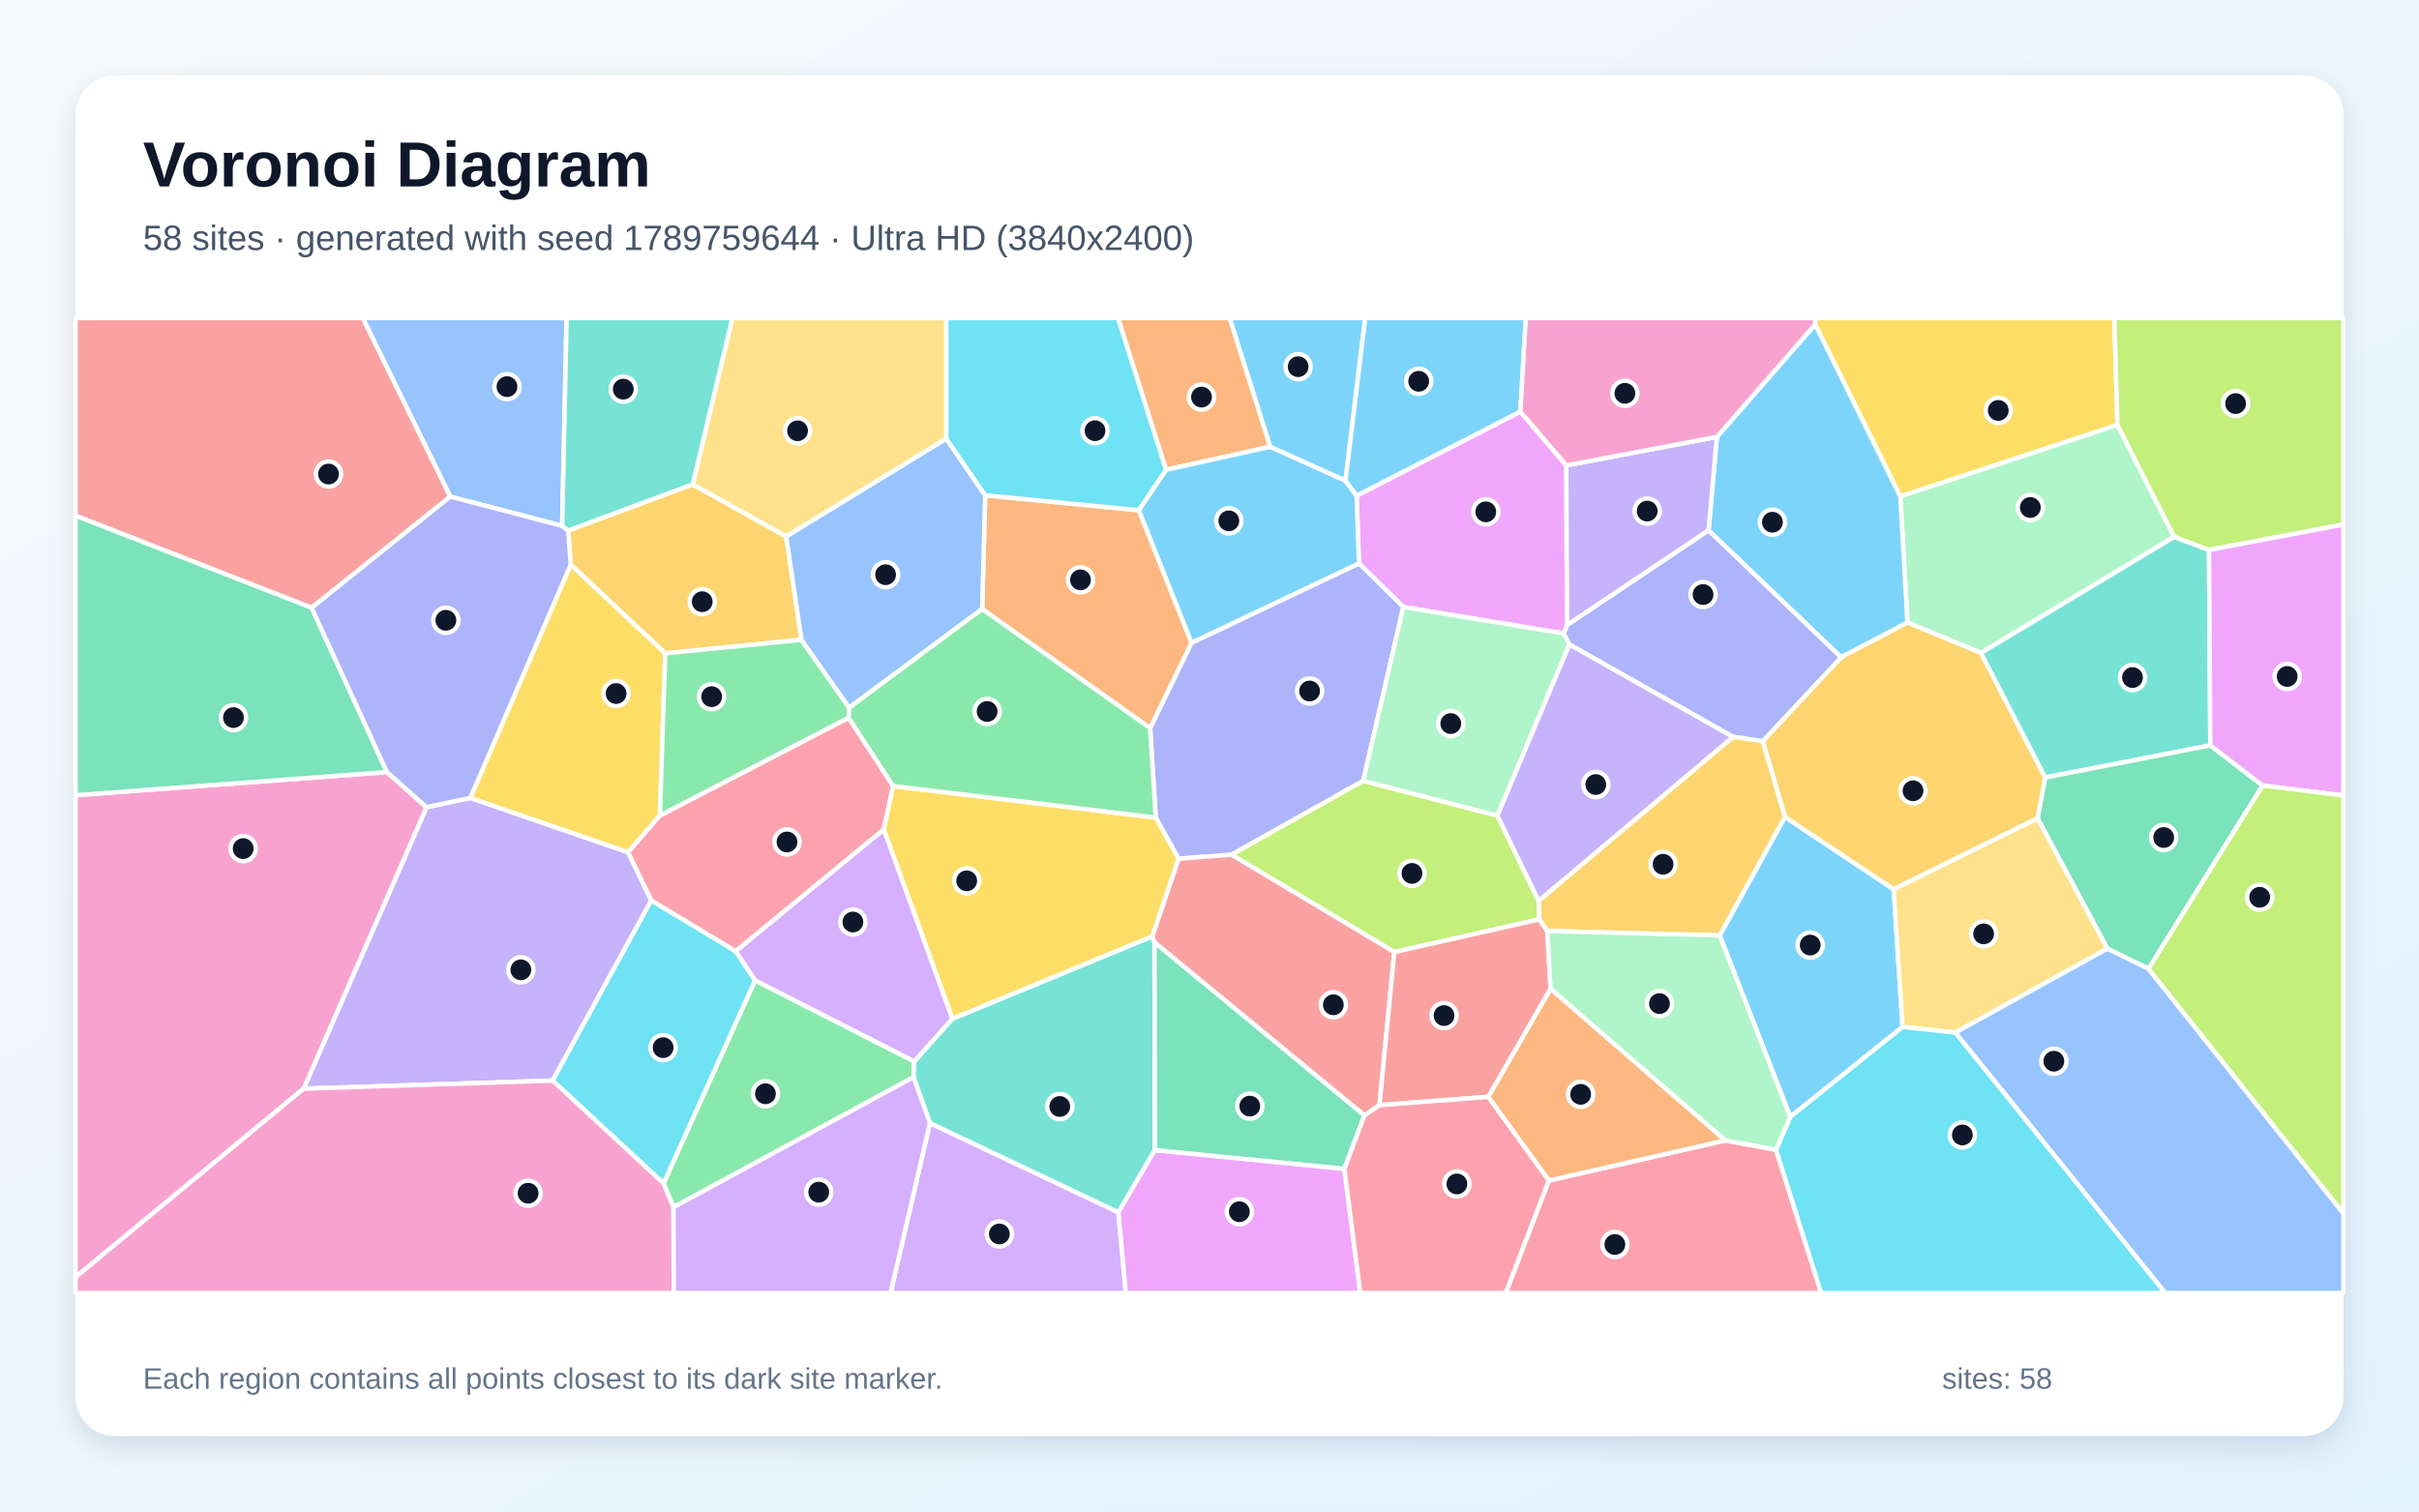
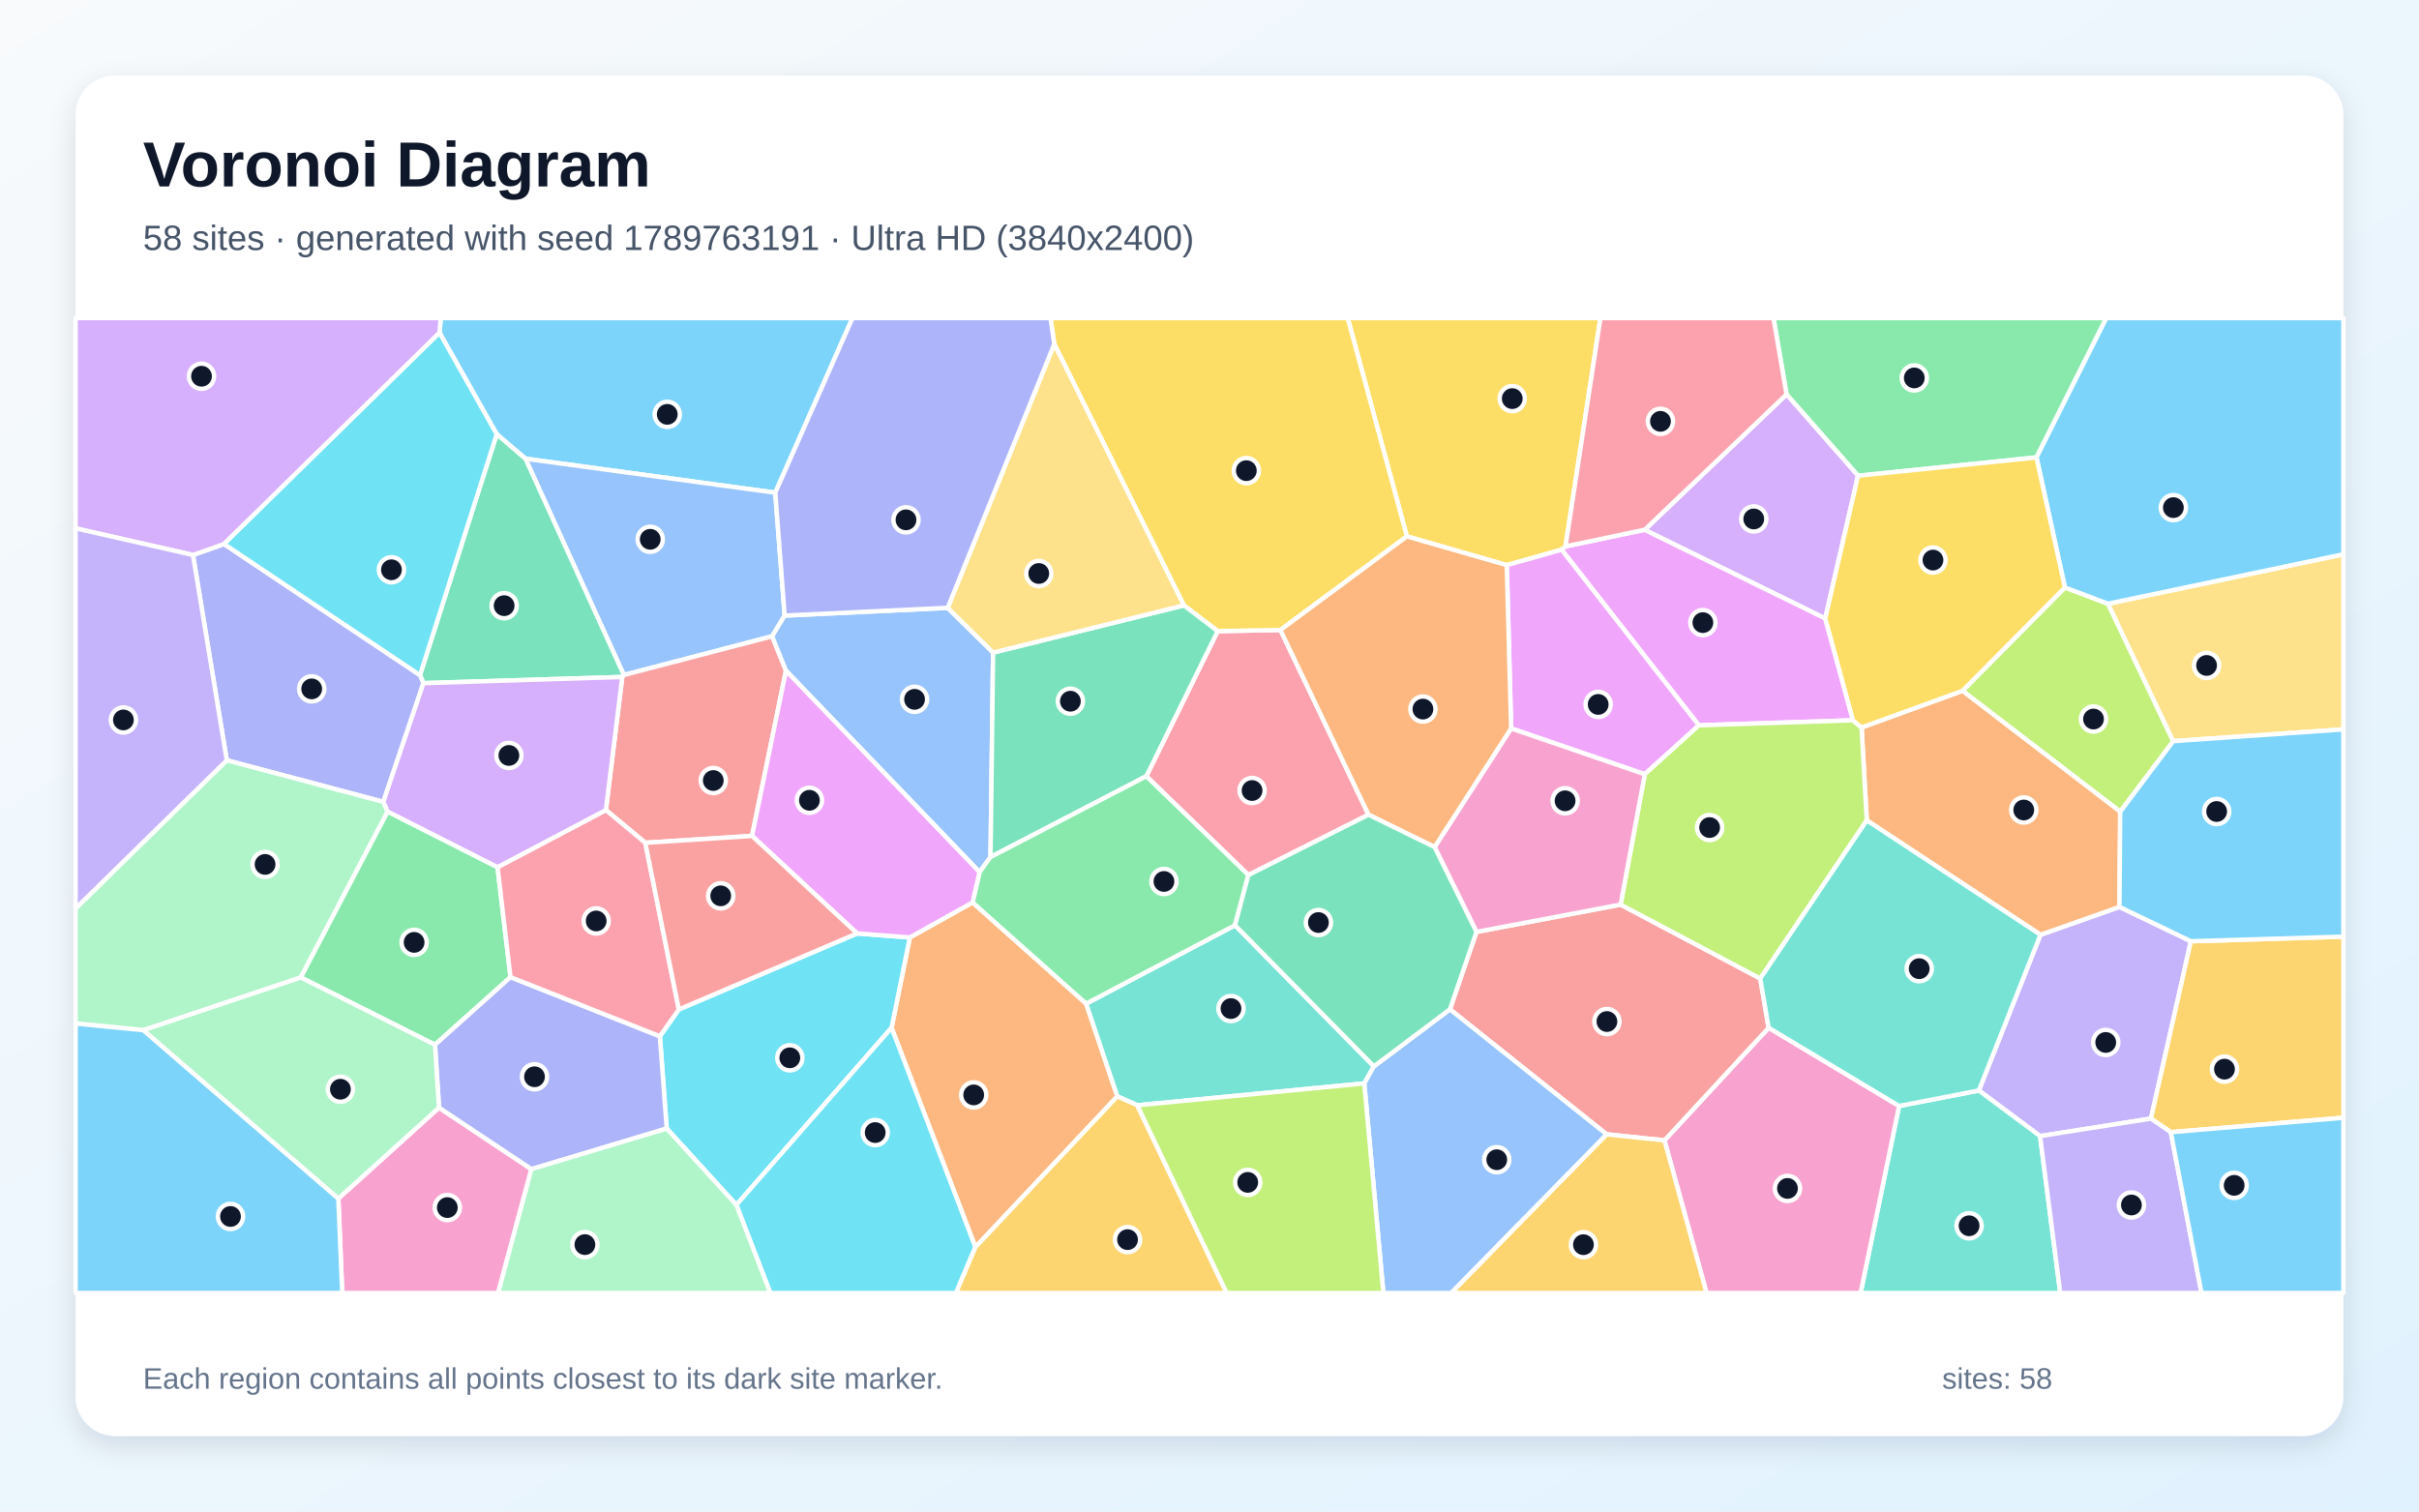
<svg xmlns="http://www.w3.org/2000/svg" width="3840" height="2400" viewBox="0 0 3840 2400" role="img" aria-labelledby="title description">
  <defs>
    <linearGradient id="background" x1="0" y1="0" x2="1" y2="1">
      <stop stop-color="#F8FAFC" />
      <stop offset="1" stop-color="#E0F2FE" />
    </linearGradient>
    <filter id="shadow" x="-5%" y="-5%" width="110%" height="110%">
      <feDropShadow dx="0" dy="15" stdDeviation="22" flood-color="#0F172A" flood-opacity=".12" />
    </filter>
  </defs>
  <rect width="3840" height="2400" fill="url(#background)" />
  <rect x="120" y="120" width="3600" height="2160" rx="63" fill="#FFFFFF" filter="url(#shadow)" />
  <g font-family="Arial, sans-serif">
    <text x="227" y="296" font-size="101" font-weight="700" fill="#0F172A">Voronoi Diagram</text>
-     <text x="227" y="397" font-size="56" fill="#475569">58 sites · generated with seed 1789759644 · Ultra HD (3840x2400)</text>
+     <text x="227" y="397" font-size="56" fill="#475569">58 sites · generated with seed 1789763191 · Ultra HD (3840x2400)</text>
  </g>
  <g stroke="#FFFFFF" stroke-width="7" stroke-linejoin="round">
-     <polygon points="3020.2,1630.6 2841.9,1773.5 2729.9,1485.3 2833.4,1297.0 3006.1,1412.0" fill="#38BDF8" fill-opacity="0.65" />
-     <polygon points="482.0,1728.6 677.1,1281.7 746.6,1266.9 997.1,1353.2 1033.9,1429.7 877.3,1715.8" fill="#A78BFA" fill-opacity="0.65" />
-     <polygon points="120.0,2027.8 120.0,1262.6 614.2,1225.9 677.1,1281.7 482.0,1728.6" fill="#F472B6" fill-opacity="0.65" />
-     <polygon points="2016.5,709.4 1850.9,746.0 1774.7,505.0 1952.1,505.0" fill="#FB923C" fill-opacity="0.65" />
-     <polygon points="3361.3,674.7 3016.6,788.4 2881.4,515.2 2881.9,505.0 3356.4,505.0" fill="#FACC15" fill-opacity="0.65" />
-     <polygon points="1069.1,1916.9 1053.3,1879.0 1198.6,1556.6 1451.3,1685.3 1450.2,1710.3" fill="#4ADE80" fill-opacity="0.65" />
-     <polygon points="3508.7,1183.5 3246.5,1234.6 3144.4,1036.7 3451.3,852.3 3506.6,873.2" fill="#2DD4BF" fill-opacity="0.65" />
-     <polygon points="892.4,835.0 714.7,788.5 575.8,505.0 899.5,505.0" fill="#60A5FA" fill-opacity="0.65" />
-     <polygon points="2413.5,653.5 2486.4,739.0 2487.6,992.7 2482.5,1005.9 2227.7,963.8 2157.3,894.5 2153.5,787.1" fill="#E879F9" fill-opacity="0.65" />
-     <polygon points="3410.6,1538.3 3345.3,1506.3 3234.5,1299.3 3246.5,1234.6 3508.7,1183.5 3591.8,1247.3" fill="#34D399" fill-opacity="0.65" />
-     <polygon points="714.7,788.5 494.7,965.1 120.0,818.9 120.0,505.0 575.8,505.0" fill="#F87171" fill-opacity="0.65" />
-     <polygon points="2164.0,1239.8 1955.0,1357.1 1870.8,1363.5 1834.7,1298.2 1825.7,1156.1 1891.3,1020.7 2157.3,894.5 2227.7,963.8" fill="#818CF8" fill-opacity="0.65" />
-     <polygon points="1099.6,769.0 1248.1,851.9 1272.3,1015.9 1056.0,1037.4 905.9,896.6 902.0,842.4" fill="#FBBF24" fill-opacity="0.65" />
-     <polygon points="2443.6,1459.8 2213.4,1511.7 1955.0,1357.1 2164.0,1239.8 2377.0,1295.0 2442.6,1430.6" fill="#A3E635" fill-opacity="0.65" />
-     <polygon points="1476.2,1783.2 1775.4,1924.9 1787.2,2053.0 1413.7,2053.0" fill="#C084FC" fill-opacity="0.65" />
-     <polygon points="2458.6,1874.5 2738.9,1810.7 2819.3,1825.6 2891.0,2053.0 2390.2,2053.0" fill="#FB7185" fill-opacity="0.65" />
-     <polygon points="877.3,1715.8 1033.9,1429.7 1168.0,1510.4 1198.6,1556.6 1053.3,1879.0" fill="#22D3EE" fill-opacity="0.65" />
-     <polygon points="3451.3,852.3 3144.4,1036.7 3028.0,988.5 3016.6,788.4 3361.3,674.7" fill="#86EFAC" fill-opacity="0.65" />
-     <polygon points="1502.2,696.6 1248.1,851.9 1099.6,769.0 1162.6,505.0 1502.2,505.0" fill="#FCD34D" fill-opacity="0.65" />
-     <polygon points="2881.4,515.2 3016.6,788.4 3028.0,988.5 2922.6,1043.7 2712.2,842.2 2725.4,693.7" fill="#38BDF8" fill-opacity="0.65" />
-     <polygon points="1891.3,1020.7 1807.6,810.2 1850.9,746.0 2016.5,709.4 2135.9,763.1 2153.5,787.1 2157.3,894.5" fill="#38BDF8" fill-opacity="0.65" />
-     <polygon points="2487.6,992.7 2486.4,739.0 2725.4,693.7 2712.2,842.2" fill="#A78BFA" fill-opacity="0.65" />
-     <polygon points="120.0,2027.8 482.0,1728.6 877.3,1715.8 1053.3,1879.0 1069.1,1916.9 1069.6,2053.0 120.0,2053.0" fill="#F472B6" fill-opacity="0.65" />
-     <polygon points="1807.6,810.2 1891.3,1020.7 1825.7,1156.1 1559.1,967.1 1563.9,786.4" fill="#FB923C" fill-opacity="0.65" />
-     <polygon points="905.9,896.6 1056.0,1037.4 1047.5,1295.2 997.1,1353.2 746.6,1266.9" fill="#FACC15" fill-opacity="0.65" />
-     <polygon points="1348.0,1123.7 1347.2,1139.8 1047.5,1295.2 1056.0,1037.4 1272.3,1015.9" fill="#4ADE80" fill-opacity="0.65" />
-     <polygon points="1511.8,1617.6 1829.1,1486.8 1832.7,1496.4 1833.3,1826.1 1775.4,1924.9 1476.2,1783.2 1450.2,1710.3 1451.3,1685.3" fill="#2DD4BF" fill-opacity="0.65" />
-     <polygon points="1563.9,786.4 1559.1,967.1 1348.0,1123.7 1272.3,1015.9 1248.1,851.9 1502.2,696.6" fill="#60A5FA" fill-opacity="0.65" />
-     <polygon points="1775.4,1924.9 1833.3,1826.1 2134.1,1855.8 2159.3,2053.0 1787.2,2053.0" fill="#E879F9" fill-opacity="0.65" />
-     <polygon points="494.7,965.1 614.2,1225.9 120.0,1262.6 120.0,818.9" fill="#34D399" fill-opacity="0.65" />
-     <polygon points="2189.8,1754.8 2165.9,1771.2 1832.7,1496.4 1829.1,1486.8 1870.8,1363.5 1955.0,1357.1 2213.4,1511.7" fill="#F87171" fill-opacity="0.65" />
-     <polygon points="494.7,965.1 714.7,788.5 892.4,835.0 902.0,842.4 905.9,896.6 746.6,1266.9 677.1,1281.7 614.2,1225.9" fill="#818CF8" fill-opacity="0.65" />
-     <polygon points="2798.1,1176.9 2922.6,1043.7 3028.0,988.5 3144.4,1036.7 3246.5,1234.6 3234.5,1299.3 3006.1,1412.0 2833.4,1297.0" fill="#FBBF24" fill-opacity="0.65" />
-     <polygon points="3506.6,873.2 3451.3,852.3 3361.3,674.7 3356.4,505.0 3720.0,505.0 3720.0,832.9" fill="#A3E635" fill-opacity="0.65" />
-     <polygon points="1069.1,1916.9 1450.2,1710.3 1476.2,1783.2 1413.7,2053.0 1069.6,2053.0" fill="#C084FC" fill-opacity="0.65" />
-     <polygon points="1347.2,1139.8 1417.8,1248.1 1402.9,1317.1 1168.0,1510.4 1033.9,1429.7 997.1,1353.2 1047.5,1295.2" fill="#FB7185" fill-opacity="0.65" />
-     <polygon points="1807.6,810.2 1563.9,786.4 1502.2,696.6 1502.2,505.0 1774.7,505.0 1850.9,746.0" fill="#22D3EE" fill-opacity="0.65" />
-     <polygon points="2491.4,1023.1 2377.0,1295.0 2164.0,1239.8 2227.7,963.8 2482.5,1005.9" fill="#86EFAC" fill-opacity="0.65" />
-     <polygon points="3103.9,1639.5 3020.2,1630.6 3006.1,1412.0 3234.5,1299.3 3345.3,1506.3" fill="#FCD34D" fill-opacity="0.65" />
-     <polygon points="2135.9,763.1 2016.5,709.4 1952.1,505.0 2167.2,505.0" fill="#38BDF8" fill-opacity="0.65" />
-     <polygon points="2413.5,653.5 2153.5,787.1 2135.9,763.1 2167.2,505.0 2422.1,505.0" fill="#38BDF8" fill-opacity="0.65" />
-     <polygon points="2442.6,1430.6 2377.0,1295.0 2491.4,1023.1 2751.4,1170.0" fill="#A78BFA" fill-opacity="0.65" />
-     <polygon points="2881.4,515.2 2725.4,693.7 2486.4,739.0 2413.5,653.5 2422.1,505.0 2881.9,505.0" fill="#F472B6" fill-opacity="0.65" />
-     <polygon points="2738.9,1810.7 2458.6,1874.5 2362.4,1741.6 2461.4,1569.8" fill="#FB923C" fill-opacity="0.65" />
-     <polygon points="1829.1,1486.8 1511.8,1617.6 1402.9,1317.1 1417.8,1248.1 1834.7,1298.2 1870.8,1363.5" fill="#FACC15" fill-opacity="0.65" />
-     <polygon points="1559.1,967.1 1825.7,1156.1 1834.7,1298.2 1417.8,1248.1 1347.2,1139.8 1348.0,1123.7" fill="#4ADE80" fill-opacity="0.65" />
-     <polygon points="1099.6,769.0 902.0,842.4 892.4,835.0 899.5,505.0 1162.6,505.0" fill="#2DD4BF" fill-opacity="0.65" />
-     <polygon points="3103.9,1639.5 3345.3,1506.3 3410.6,1538.3 3720.0,1926.6 3720.0,2053.0 3437.1,2053.0" fill="#60A5FA" fill-opacity="0.65" />
-     <polygon points="3591.8,1247.3 3508.7,1183.5 3506.6,873.2 3720.0,832.9 3720.0,1263.2" fill="#E879F9" fill-opacity="0.65" />
-     <polygon points="2134.1,1855.8 1833.3,1826.1 1832.7,1496.4 2165.9,1771.2" fill="#34D399" fill-opacity="0.65" />
-     <polygon points="2456.3,1478.2 2461.4,1569.8 2362.4,1741.6 2189.8,1754.8 2213.4,1511.7 2443.6,1459.8" fill="#F87171" fill-opacity="0.65" />
-     <polygon points="2712.2,842.2 2922.6,1043.7 2798.1,1176.9 2751.4,1170.0 2491.4,1023.1 2482.5,1005.9 2487.6,992.7" fill="#818CF8" fill-opacity="0.65" />
-     <polygon points="2456.3,1478.2 2443.6,1459.8 2442.6,1430.6 2751.4,1170.0 2798.1,1176.9 2833.4,1297.0 2729.9,1485.3" fill="#FBBF24" fill-opacity="0.65" />
-     <polygon points="3410.6,1538.3 3591.8,1247.3 3720.0,1263.2 3720.0,1926.6" fill="#A3E635" fill-opacity="0.65" />
-     <polygon points="1402.9,1317.1 1511.8,1617.6 1451.3,1685.3 1198.6,1556.6 1168.0,1510.4" fill="#C084FC" fill-opacity="0.65" />
-     <polygon points="2134.1,1855.8 2165.9,1771.2 2189.8,1754.8 2362.4,1741.6 2458.6,1874.5 2390.2,2053.0 2159.3,2053.0" fill="#FB7185" fill-opacity="0.65" />
-     <polygon points="2819.3,1825.6 2841.9,1773.5 3020.2,1630.6 3103.9,1639.5 3437.1,2053.0 2891.0,2053.0" fill="#22D3EE" fill-opacity="0.65" />
-     <polygon points="2819.3,1825.6 2738.9,1810.7 2461.4,1569.8 2456.3,1478.2 2729.9,1485.3 2841.9,1773.5" fill="#86EFAC" fill-opacity="0.65" />
+     <polygon points="1230.7,782.3 834.1,728.3 788.5,689.4 697.7,528.4 699.6,505.0 1353.3,505.0" fill="#38BDF8" fill-opacity="0.65" />
+     <polygon points="3239.1,1484.2 3364.5,1440.0 3477.9,1494.5 3414.5,1776.1 3238.5,1803.9 3141.3,1731.5" fill="#A78BFA" fill-opacity="0.65" />
+     <polygon points="537.1,1903.0 696.9,1758.7 843.6,1856.4 790.7,2053.0 543.3,2053.0" fill="#F472B6" fill-opacity="0.65" />
+     <polygon points="1548.4,1980.3 1415.3,1631.9 1444.3,1488.5 1543.9,1432.9 1724.2,1593.6 1773.7,1740.8" fill="#FB923C" fill-opacity="0.65" />
+     <polygon points="2485.1,867.6 2478.9,872.8 2391.9,897.3 2233.3,851.7 2139.4,505.0 2540.6,505.0" fill="#FACC15" fill-opacity="0.65" />
+     <polygon points="3232.8,726.3 2949.5,755.4 2836.0,626.2 2815.3,505.0 3343.7,505.0" fill="#4ADE80" fill-opacity="0.65" />
+     <polygon points="3014.7,1756.1 3141.3,1731.5 3238.5,1803.9 3270.5,2053.0 2953.6,2053.0" fill="#2DD4BF" fill-opacity="0.65" />
+     <polygon points="1245.6,977.4 1225.7,1010.3 990.3,1071.8 834.1,728.3 1230.7,782.3" fill="#60A5FA" fill-opacity="0.65" />
+     <polygon points="2610.9,841.1 2897.5,981.8 2941.5,1143.7 2696.8,1151.7 2478.9,872.8 2485.1,867.6" fill="#E879F9" fill-opacity="0.65" />
+     <polygon points="990.3,1071.8 987.8,1074.9 672.2,1084.7 666.7,1072.0 788.5,689.4 834.1,728.3" fill="#34D399" fill-opacity="0.65" />
+     <polygon points="1193.8,1327.3 1024.3,1338.2 961.8,1286.2 987.8,1074.9 990.3,1071.8 1225.7,1010.3 1247.7,1064.9" fill="#F87171" fill-opacity="0.65" />
+     <polygon points="306.3,881.2 355.7,863.8 666.7,1072.0 672.2,1084.7 608.5,1273.2 360.0,1207.2" fill="#818CF8" fill-opacity="0.65" />
+     <polygon points="3446.0,1797.7 3414.5,1776.1 3477.9,1494.5 3720.0,1487.2 3720.0,1774.7" fill="#FBBF24" fill-opacity="0.65" />
+     <polygon points="3277.9,932.8 3346.4,958.6 3449.9,1176.8 3365.7,1288.9 3115.3,1096.9" fill="#A3E635" fill-opacity="0.65" />
+     <polygon points="355.7,863.8 306.3,881.2 120.0,838.9 120.0,505.0 699.6,505.0 697.7,528.4" fill="#C084FC" fill-opacity="0.65" />
+     <polygon points="2172.4,1293.6 1981.7,1389.4 1819.7,1232.5 1933.0,1002.1 2032.6,1000.3" fill="#FB7185" fill-opacity="0.65" />
+     <polygon points="1168.9,1913.2 1058.4,1791.9 1047.5,1645.4 1077.6,1602.8 1360.6,1482.1 1444.3,1488.5 1415.3,1631.9" fill="#22D3EE" fill-opacity="0.65" />
+     <polygon points="360.0,1207.2 608.5,1273.2 615.4,1288.6 477.5,1552.0 227.7,1635.7 120.0,1625.2 120.0,1442.4" fill="#86EFAC" fill-opacity="0.65" />
+     <polygon points="3449.9,1176.8 3346.4,958.6 3720.0,880.1 3720.0,1158.1" fill="#FCD34D" fill-opacity="0.65" />
+     <polygon points="3346.4,958.6 3277.9,932.8 3232.8,726.3 3343.7,505.0 3720.0,505.0 3720.0,880.1" fill="#38BDF8" fill-opacity="0.65" />
+     <polygon points="120.0,1625.2 227.7,1635.7 537.1,1903.0 543.3,2053.0 120.0,2053.0" fill="#38BDF8" fill-opacity="0.65" />
+     <polygon points="3238.5,1803.9 3414.5,1776.1 3446.0,1797.7 3494.7,2053.0 3270.5,2053.0" fill="#A78BFA" fill-opacity="0.65" />
+     <polygon points="2642.2,1810.7 2807.6,1631.9 3014.7,1756.1 2953.6,2053.0 2709.0,2053.0" fill="#F472B6" fill-opacity="0.65" />
+     <polygon points="3115.3,1096.9 3365.7,1288.9 3364.5,1440.0 3239.1,1484.2 2963.4,1302.6 2955.1,1155.1" fill="#FB923C" fill-opacity="0.65" />
+     <polygon points="2233.3,851.7 2032.6,1000.3 1933.0,1002.1 1879.3,961.2 1673.6,546.2 1667.6,505.0 2139.4,505.0" fill="#FACC15" fill-opacity="0.65" />
+     <polygon points="477.5,1552.0 615.4,1288.6 789.8,1376.9 810.4,1551.5 690.5,1658.9" fill="#4ADE80" fill-opacity="0.65" />
+     <polygon points="1805.4,1755.0 1773.7,1740.8 1724.2,1593.6 1960.5,1469.1 2181.0,1693.2 2165.7,1720.2" fill="#2DD4BF" fill-opacity="0.65" />
+     <polygon points="1504.4,965.1 1576.5,1036.2 1572.4,1360.8 1555.0,1384.7 1247.7,1064.9 1225.7,1010.3 1245.6,977.4" fill="#60A5FA" fill-opacity="0.65" />
+     <polygon points="2611.0,1229.4 2398.8,1156.6 2391.9,897.3 2478.9,872.8 2696.8,1151.7" fill="#E879F9" fill-opacity="0.65" />
+     <polygon points="1572.4,1360.8 1576.5,1036.2 1879.3,961.2 1933.0,1002.1 1819.7,1232.5" fill="#34D399" fill-opacity="0.65" />
+     <polygon points="2550.4,1801.1 2301.6,1602.6 2343.8,1479.7 2572.6,1436.3 2794.3,1553.7 2807.6,1631.9 2642.2,1810.7" fill="#F87171" fill-opacity="0.65" />
+     <polygon points="1047.5,1645.4 1058.4,1791.9 843.6,1856.4 696.9,1758.7 690.5,1658.9 810.4,1551.5" fill="#818CF8" fill-opacity="0.65" />
+     <polygon points="2550.4,1801.1 2642.2,1810.7 2709.0,2053.0 2303.4,2053.0" fill="#FBBF24" fill-opacity="0.65" />
+     <polygon points="2955.1,1155.1 2963.4,1302.6 2794.3,1553.7 2572.6,1436.3 2611.0,1229.4 2696.8,1151.7 2941.5,1143.7" fill="#A3E635" fill-opacity="0.65" />
+     <polygon points="2897.5,981.8 2610.9,841.1 2836.0,626.2 2949.5,755.4" fill="#C084FC" fill-opacity="0.65" />
+     <polygon points="810.4,1551.5 789.8,1376.9 961.8,1286.2 1024.3,1338.2 1077.6,1602.8 1047.5,1645.4" fill="#FB7185" fill-opacity="0.65" />
+     <polygon points="1168.9,1913.2 1415.3,1631.9 1548.4,1980.3 1517.6,2053.0 1222.8,2053.0" fill="#22D3EE" fill-opacity="0.65" />
+     <polygon points="227.7,1635.7 477.5,1552.0 690.5,1658.9 696.9,1758.7 537.1,1903.0" fill="#86EFAC" fill-opacity="0.65" />
+     <polygon points="1673.6,546.2 1879.3,961.2 1576.5,1036.2 1504.4,965.1" fill="#FCD34D" fill-opacity="0.65" />
+     <polygon points="3446.0,1797.7 3720.0,1774.7 3720.0,2053.0 3494.7,2053.0" fill="#38BDF8" fill-opacity="0.65" />
+     <polygon points="3477.9,1494.5 3364.5,1440.0 3365.7,1288.9 3449.9,1176.8 3720.0,1158.1 3720.0,1487.2" fill="#38BDF8" fill-opacity="0.65" />
+     <polygon points="306.3,881.2 360.0,1207.2 120.0,1442.4 120.0,838.9" fill="#A78BFA" fill-opacity="0.65" />
+     <polygon points="2572.6,1436.3 2343.8,1479.7 2277.3,1345.0 2398.8,1156.6 2611.0,1229.4" fill="#F472B6" fill-opacity="0.65" />
+     <polygon points="2398.8,1156.6 2277.3,1345.0 2172.4,1293.6 2032.6,1000.3 2233.3,851.7 2391.9,897.3" fill="#FB923C" fill-opacity="0.65" />
+     <polygon points="3277.9,932.8 3115.3,1096.9 2955.1,1155.1 2941.5,1143.7 2897.5,981.8 2949.5,755.4 3232.8,726.3" fill="#FACC15" fill-opacity="0.65" />
+     <polygon points="1960.5,1469.1 1724.2,1593.6 1543.9,1432.9 1555.0,1384.7 1572.4,1360.8 1819.7,1232.5 1981.7,1389.4" fill="#4ADE80" fill-opacity="0.65" />
+     <polygon points="3014.7,1756.1 2807.6,1631.9 2794.3,1553.7 2963.4,1302.6 3239.1,1484.2 3141.3,1731.5" fill="#2DD4BF" fill-opacity="0.65" />
+     <polygon points="2165.7,1720.2 2181.0,1693.2 2301.6,1602.6 2550.4,1801.1 2303.4,2053.0 2196.0,2053.0" fill="#60A5FA" fill-opacity="0.65" />
+     <polygon points="1555.0,1384.7 1543.9,1432.9 1444.3,1488.5 1360.6,1482.1 1193.8,1327.3 1247.7,1064.9" fill="#E879F9" fill-opacity="0.65" />
+     <polygon points="2277.3,1345.0 2343.8,1479.7 2301.6,1602.6 2181.0,1693.2 1960.5,1469.1 1981.7,1389.4 2172.4,1293.6" fill="#34D399" fill-opacity="0.65" />
+     <polygon points="1024.3,1338.2 1193.8,1327.3 1360.6,1482.1 1077.6,1602.8" fill="#F87171" fill-opacity="0.65" />
+     <polygon points="1673.6,546.2 1504.4,965.1 1245.6,977.4 1230.7,782.3 1353.3,505.0 1667.6,505.0" fill="#818CF8" fill-opacity="0.65" />
+     <polygon points="1548.4,1980.3 1773.7,1740.8 1805.4,1755.0 1947.3,2053.0 1517.6,2053.0" fill="#FBBF24" fill-opacity="0.65" />
+     <polygon points="1805.4,1755.0 2165.7,1720.2 2196.0,2053.0 1947.3,2053.0" fill="#A3E635" fill-opacity="0.65" />
+     <polygon points="789.8,1376.9 615.4,1288.6 608.5,1273.2 672.2,1084.7 987.8,1074.9 961.8,1286.2" fill="#C084FC" fill-opacity="0.65" />
+     <polygon points="2836.0,626.2 2610.9,841.1 2485.1,867.6 2540.6,505.0 2815.3,505.0" fill="#FB7185" fill-opacity="0.65" />
+     <polygon points="666.7,1072.0 355.7,863.8 697.7,528.4 788.5,689.4" fill="#22D3EE" fill-opacity="0.65" />
+     <polygon points="843.6,1856.4 1058.4,1791.9 1168.9,1913.2 1222.8,2053.0 790.7,2053.0" fill="#86EFAC" fill-opacity="0.65" />
  </g>
  <g>
-     <circle cx="2873.6" cy="1500.6" r="20" fill="#0F172A" stroke="#FFFFFF" stroke-width="7" />
-     <circle cx="826.8" cy="1539.9" r="20" fill="#0F172A" stroke="#FFFFFF" stroke-width="7" />
-     <circle cx="386.0" cy="1347.4" r="20" fill="#0F172A" stroke="#FFFFFF" stroke-width="7" />
-     <circle cx="1907.3" cy="630.5" r="20" fill="#0F172A" stroke="#FFFFFF" stroke-width="7" />
-     <circle cx="3172.1" cy="651.7" r="20" fill="#0F172A" stroke="#FFFFFF" stroke-width="7" />
-     <circle cx="1215.1" cy="1736.7" r="20" fill="#0F172A" stroke="#FFFFFF" stroke-width="7" />
-     <circle cx="3385.2" cy="1075.8" r="20" fill="#0F172A" stroke="#FFFFFF" stroke-width="7" />
-     <circle cx="804.8" cy="613.9" r="20" fill="#0F172A" stroke="#FFFFFF" stroke-width="7" />
-     <circle cx="2358.6" cy="812.7" r="20" fill="#0F172A" stroke="#FFFFFF" stroke-width="7" />
-     <circle cx="3434.7" cy="1329.8" r="20" fill="#0F172A" stroke="#FFFFFF" stroke-width="7" />
-     <circle cx="521.5" cy="752.7" r="20" fill="#0F172A" stroke="#FFFFFF" stroke-width="7" />
-     <circle cx="2078.9" cy="1097.2" r="20" fill="#0F172A" stroke="#FFFFFF" stroke-width="7" />
-     <circle cx="1114.7" cy="955.4" r="20" fill="#0F172A" stroke="#FFFFFF" stroke-width="7" />
-     <circle cx="2241.4" cy="1386.8" r="20" fill="#0F172A" stroke="#FFFFFF" stroke-width="7" />
-     <circle cx="1586.4" cy="1959.3" r="20" fill="#0F172A" stroke="#FFFFFF" stroke-width="7" />
-     <circle cx="2563.5" cy="1976.0" r="20" fill="#0F172A" stroke="#FFFFFF" stroke-width="7" />
-     <circle cx="1052.7" cy="1663.5" r="20" fill="#0F172A" stroke="#FFFFFF" stroke-width="7" />
-     <circle cx="3223.0" cy="805.8" r="20" fill="#0F172A" stroke="#FFFFFF" stroke-width="7" />
-     <circle cx="1266.1" cy="684.0" r="20" fill="#0F172A" stroke="#FFFFFF" stroke-width="7" />
-     <circle cx="2813.6" cy="829.2" r="20" fill="#0F172A" stroke="#FFFFFF" stroke-width="7" />
-     <circle cx="1950.7" cy="827.0" r="20" fill="#0F172A" stroke="#FFFFFF" stroke-width="7" />
-     <circle cx="2614.8" cy="811.5" r="20" fill="#0F172A" stroke="#FFFFFF" stroke-width="7" />
-     <circle cx="838.3" cy="1894.6" r="20" fill="#0F172A" stroke="#FFFFFF" stroke-width="7" />
-     <circle cx="1715.2" cy="920.7" r="20" fill="#0F172A" stroke="#FFFFFF" stroke-width="7" />
-     <circle cx="978.0" cy="1101.2" r="20" fill="#0F172A" stroke="#FFFFFF" stroke-width="7" />
-     <circle cx="1129.7" cy="1106.2" r="20" fill="#0F172A" stroke="#FFFFFF" stroke-width="7" />
-     <circle cx="1682.3" cy="1756.9" r="20" fill="#0F172A" stroke="#FFFFFF" stroke-width="7" />
-     <circle cx="1405.8" cy="912.5" r="20" fill="#0F172A" stroke="#FFFFFF" stroke-width="7" />
-     <circle cx="1967.4" cy="1924.0" r="20" fill="#0F172A" stroke="#FFFFFF" stroke-width="7" />
-     <circle cx="370.6" cy="1139.4" r="20" fill="#0F172A" stroke="#FFFFFF" stroke-width="7" />
-     <circle cx="2116.6" cy="1595.4" r="20" fill="#0F172A" stroke="#FFFFFF" stroke-width="7" />
-     <circle cx="707.8" cy="984.9" r="20" fill="#0F172A" stroke="#FFFFFF" stroke-width="7" />
-     <circle cx="3036.8" cy="1255.6" r="20" fill="#0F172A" stroke="#FFFFFF" stroke-width="7" />
-     <circle cx="3548.9" cy="640.8" r="20" fill="#0F172A" stroke="#FFFFFF" stroke-width="7" />
-     <circle cx="1299.7" cy="1892.9" r="20" fill="#0F172A" stroke="#FFFFFF" stroke-width="7" />
-     <circle cx="1249.3" cy="1336.9" r="20" fill="#0F172A" stroke="#FFFFFF" stroke-width="7" />
-     <circle cx="1738.3" cy="683.9" r="20" fill="#0F172A" stroke="#FFFFFF" stroke-width="7" />
-     <circle cx="2303.0" cy="1148.9" r="20" fill="#0F172A" stroke="#FFFFFF" stroke-width="7" />
-     <circle cx="3148.9" cy="1482.8" r="20" fill="#0F172A" stroke="#FFFFFF" stroke-width="7" />
-     <circle cx="2060.7" cy="582.2" r="20" fill="#0F172A" stroke="#FFFFFF" stroke-width="7" />
-     <circle cx="2252.1" cy="605.4" r="20" fill="#0F172A" stroke="#FFFFFF" stroke-width="7" />
-     <circle cx="2533.2" cy="1245.7" r="20" fill="#0F172A" stroke="#FFFFFF" stroke-width="7" />
-     <circle cx="2579.4" cy="624.5" r="20" fill="#0F172A" stroke="#FFFFFF" stroke-width="7" />
-     <circle cx="2509.2" cy="1737.6" r="20" fill="#0F172A" stroke="#FFFFFF" stroke-width="7" />
-     <circle cx="1534.6" cy="1398.6" r="20" fill="#0F172A" stroke="#FFFFFF" stroke-width="7" />
-     <circle cx="1567.0" cy="1129.7" r="20" fill="#0F172A" stroke="#FFFFFF" stroke-width="7" />
-     <circle cx="989.4" cy="617.9" r="20" fill="#0F172A" stroke="#FFFFFF" stroke-width="7" />
-     <circle cx="3260.4" cy="1685.0" r="20" fill="#0F172A" stroke="#FFFFFF" stroke-width="7" />
-     <circle cx="3630.7" cy="1074.1" r="20" fill="#0F172A" stroke="#FFFFFF" stroke-width="7" />
-     <circle cx="1984.0" cy="1756.3" r="20" fill="#0F172A" stroke="#FFFFFF" stroke-width="7" />
-     <circle cx="2292.3" cy="1612.5" r="20" fill="#0F172A" stroke="#FFFFFF" stroke-width="7" />
-     <circle cx="2703.5" cy="944.0" r="20" fill="#0F172A" stroke="#FFFFFF" stroke-width="7" />
-     <circle cx="2640.0" cy="1372.3" r="20" fill="#0F172A" stroke="#FFFFFF" stroke-width="7" />
-     <circle cx="3587.1" cy="1424.7" r="20" fill="#0F172A" stroke="#FFFFFF" stroke-width="7" />
-     <circle cx="1353.9" cy="1464.0" r="20" fill="#0F172A" stroke="#FFFFFF" stroke-width="7" />
-     <circle cx="2312.7" cy="1879.9" r="20" fill="#0F172A" stroke="#FFFFFF" stroke-width="7" />
-     <circle cx="3115.1" cy="1802.1" r="20" fill="#0F172A" stroke="#FFFFFF" stroke-width="7" />
-     <circle cx="2634.3" cy="1593.5" r="20" fill="#0F172A" stroke="#FFFFFF" stroke-width="7" />
+     <circle cx="1059.2" cy="657.9" r="20" fill="#0F172A" stroke="#FFFFFF" stroke-width="7" />
+     <circle cx="3342.7" cy="1655.2" r="20" fill="#0F172A" stroke="#FFFFFF" stroke-width="7" />
+     <circle cx="710.1" cy="1917.4" r="20" fill="#0F172A" stroke="#FFFFFF" stroke-width="7" />
+     <circle cx="1545.7" cy="1738.5" r="20" fill="#0F172A" stroke="#FFFFFF" stroke-width="7" />
+     <circle cx="2400.6" cy="632.9" r="20" fill="#0F172A" stroke="#FFFFFF" stroke-width="7" />
+     <circle cx="3038.8" cy="600.1" r="20" fill="#0F172A" stroke="#FFFFFF" stroke-width="7" />
+     <circle cx="3125.8" cy="1946.3" r="20" fill="#0F172A" stroke="#FFFFFF" stroke-width="7" />
+     <circle cx="1032.2" cy="856.3" r="20" fill="#0F172A" stroke="#FFFFFF" stroke-width="7" />
+     <circle cx="2703.2" cy="988.6" r="20" fill="#0F172A" stroke="#FFFFFF" stroke-width="7" />
+     <circle cx="800.3" cy="961.7" r="20" fill="#0F172A" stroke="#FFFFFF" stroke-width="7" />
+     <circle cx="1132.3" cy="1239.3" r="20" fill="#0F172A" stroke="#FFFFFF" stroke-width="7" />
+     <circle cx="494.8" cy="1093.8" r="20" fill="#0F172A" stroke="#FFFFFF" stroke-width="7" />
+     <circle cx="3531.2" cy="1697.6" r="20" fill="#0F172A" stroke="#FFFFFF" stroke-width="7" />
+     <circle cx="3323.3" cy="1141.7" r="20" fill="#0F172A" stroke="#FFFFFF" stroke-width="7" />
+     <circle cx="319.9" cy="597.4" r="20" fill="#0F172A" stroke="#FFFFFF" stroke-width="7" />
+     <circle cx="1987.6" cy="1255.2" r="20" fill="#0F172A" stroke="#FFFFFF" stroke-width="7" />
+     <circle cx="1253.8" cy="1679.6" r="20" fill="#0F172A" stroke="#FFFFFF" stroke-width="7" />
+     <circle cx="420.8" cy="1372.5" r="20" fill="#0F172A" stroke="#FFFFFF" stroke-width="7" />
+     <circle cx="3502.8" cy="1056.6" r="20" fill="#0F172A" stroke="#FFFFFF" stroke-width="7" />
+     <circle cx="3450.1" cy="806.0" r="20" fill="#0F172A" stroke="#FFFFFF" stroke-width="7" />
+     <circle cx="365.9" cy="1931.5" r="20" fill="#0F172A" stroke="#FFFFFF" stroke-width="7" />
+     <circle cx="3383.5" cy="1913.3" r="20" fill="#0F172A" stroke="#FFFFFF" stroke-width="7" />
+     <circle cx="2837.5" cy="1887.0" r="20" fill="#0F172A" stroke="#FFFFFF" stroke-width="7" />
+     <circle cx="3212.6" cy="1286.1" r="20" fill="#0F172A" stroke="#FFFFFF" stroke-width="7" />
+     <circle cx="1978.5" cy="747.3" r="20" fill="#0F172A" stroke="#FFFFFF" stroke-width="7" />
+     <circle cx="657.4" cy="1496.3" r="20" fill="#0F172A" stroke="#FFFFFF" stroke-width="7" />
+     <circle cx="1954.1" cy="1601.4" r="20" fill="#0F172A" stroke="#FFFFFF" stroke-width="7" />
+     <circle cx="1451.8" cy="1110.4" r="20" fill="#0F172A" stroke="#FFFFFF" stroke-width="7" />
+     <circle cx="2537.0" cy="1118.5" r="20" fill="#0F172A" stroke="#FFFFFF" stroke-width="7" />
+     <circle cx="1699.2" cy="1113.4" r="20" fill="#0F172A" stroke="#FFFFFF" stroke-width="7" />
+     <circle cx="2550.9" cy="1622.0" r="20" fill="#0F172A" stroke="#FFFFFF" stroke-width="7" />
+     <circle cx="848.5" cy="1709.7" r="20" fill="#0F172A" stroke="#FFFFFF" stroke-width="7" />
+     <circle cx="2513.6" cy="1976.3" r="20" fill="#0F172A" stroke="#FFFFFF" stroke-width="7" />
+     <circle cx="2713.9" cy="1314.0" r="20" fill="#0F172A" stroke="#FFFFFF" stroke-width="7" />
+     <circle cx="2784.0" cy="824.0" r="20" fill="#0F172A" stroke="#FFFFFF" stroke-width="7" />
+     <circle cx="946.4" cy="1462.3" r="20" fill="#0F172A" stroke="#FFFFFF" stroke-width="7" />
+     <circle cx="1389.3" cy="1798.3" r="20" fill="#0F172A" stroke="#FFFFFF" stroke-width="7" />
+     <circle cx="540.4" cy="1729.5" r="20" fill="#0F172A" stroke="#FFFFFF" stroke-width="7" />
+     <circle cx="1649.0" cy="910.6" r="20" fill="#0F172A" stroke="#FFFFFF" stroke-width="7" />
+     <circle cx="3546.6" cy="1882.1" r="20" fill="#0F172A" stroke="#FFFFFF" stroke-width="7" />
+     <circle cx="3518.8" cy="1288.5" r="20" fill="#0F172A" stroke="#FFFFFF" stroke-width="7" />
+     <circle cx="195.9" cy="1143.1" r="20" fill="#0F172A" stroke="#FFFFFF" stroke-width="7" />
+     <circle cx="2484.5" cy="1271.5" r="20" fill="#0F172A" stroke="#FFFFFF" stroke-width="7" />
+     <circle cx="2258.8" cy="1125.9" r="20" fill="#0F172A" stroke="#FFFFFF" stroke-width="7" />
+     <circle cx="3068.5" cy="889.3" r="20" fill="#0F172A" stroke="#FFFFFF" stroke-width="7" />
+     <circle cx="1847.7" cy="1399.6" r="20" fill="#0F172A" stroke="#FFFFFF" stroke-width="7" />
+     <circle cx="3046.6" cy="1538.1" r="20" fill="#0F172A" stroke="#FFFFFF" stroke-width="7" />
+     <circle cx="2376.0" cy="1841.4" r="20" fill="#0F172A" stroke="#FFFFFF" stroke-width="7" />
+     <circle cx="1284.9" cy="1270.7" r="20" fill="#0F172A" stroke="#FFFFFF" stroke-width="7" />
+     <circle cx="2092.9" cy="1464.8" r="20" fill="#0F172A" stroke="#FFFFFF" stroke-width="7" />
+     <circle cx="1144.1" cy="1422.4" r="20" fill="#0F172A" stroke="#FFFFFF" stroke-width="7" />
+     <circle cx="1438.2" cy="825.4" r="20" fill="#0F172A" stroke="#FFFFFF" stroke-width="7" />
+     <circle cx="1789.9" cy="1968.3" r="20" fill="#0F172A" stroke="#FFFFFF" stroke-width="7" />
+     <circle cx="1980.7" cy="1877.4" r="20" fill="#0F172A" stroke="#FFFFFF" stroke-width="7" />
+     <circle cx="807.8" cy="1199.5" r="20" fill="#0F172A" stroke="#FFFFFF" stroke-width="7" />
+     <circle cx="2635.9" cy="669.0" r="20" fill="#0F172A" stroke="#FFFFFF" stroke-width="7" />
+     <circle cx="621.4" cy="904.7" r="20" fill="#0F172A" stroke="#FFFFFF" stroke-width="7" />
+     <circle cx="928.5" cy="1976.2" r="20" fill="#0F172A" stroke="#FFFFFF" stroke-width="7" />
  </g>
  <g font-family="Arial, sans-serif" font-size="47" fill="#64748B">
    <text x="227" y="2205">Each region contains all points closest to its dark site marker.</text>
    <text x="3083" y="2205">sites: 58</text>
  </g>
</svg>
